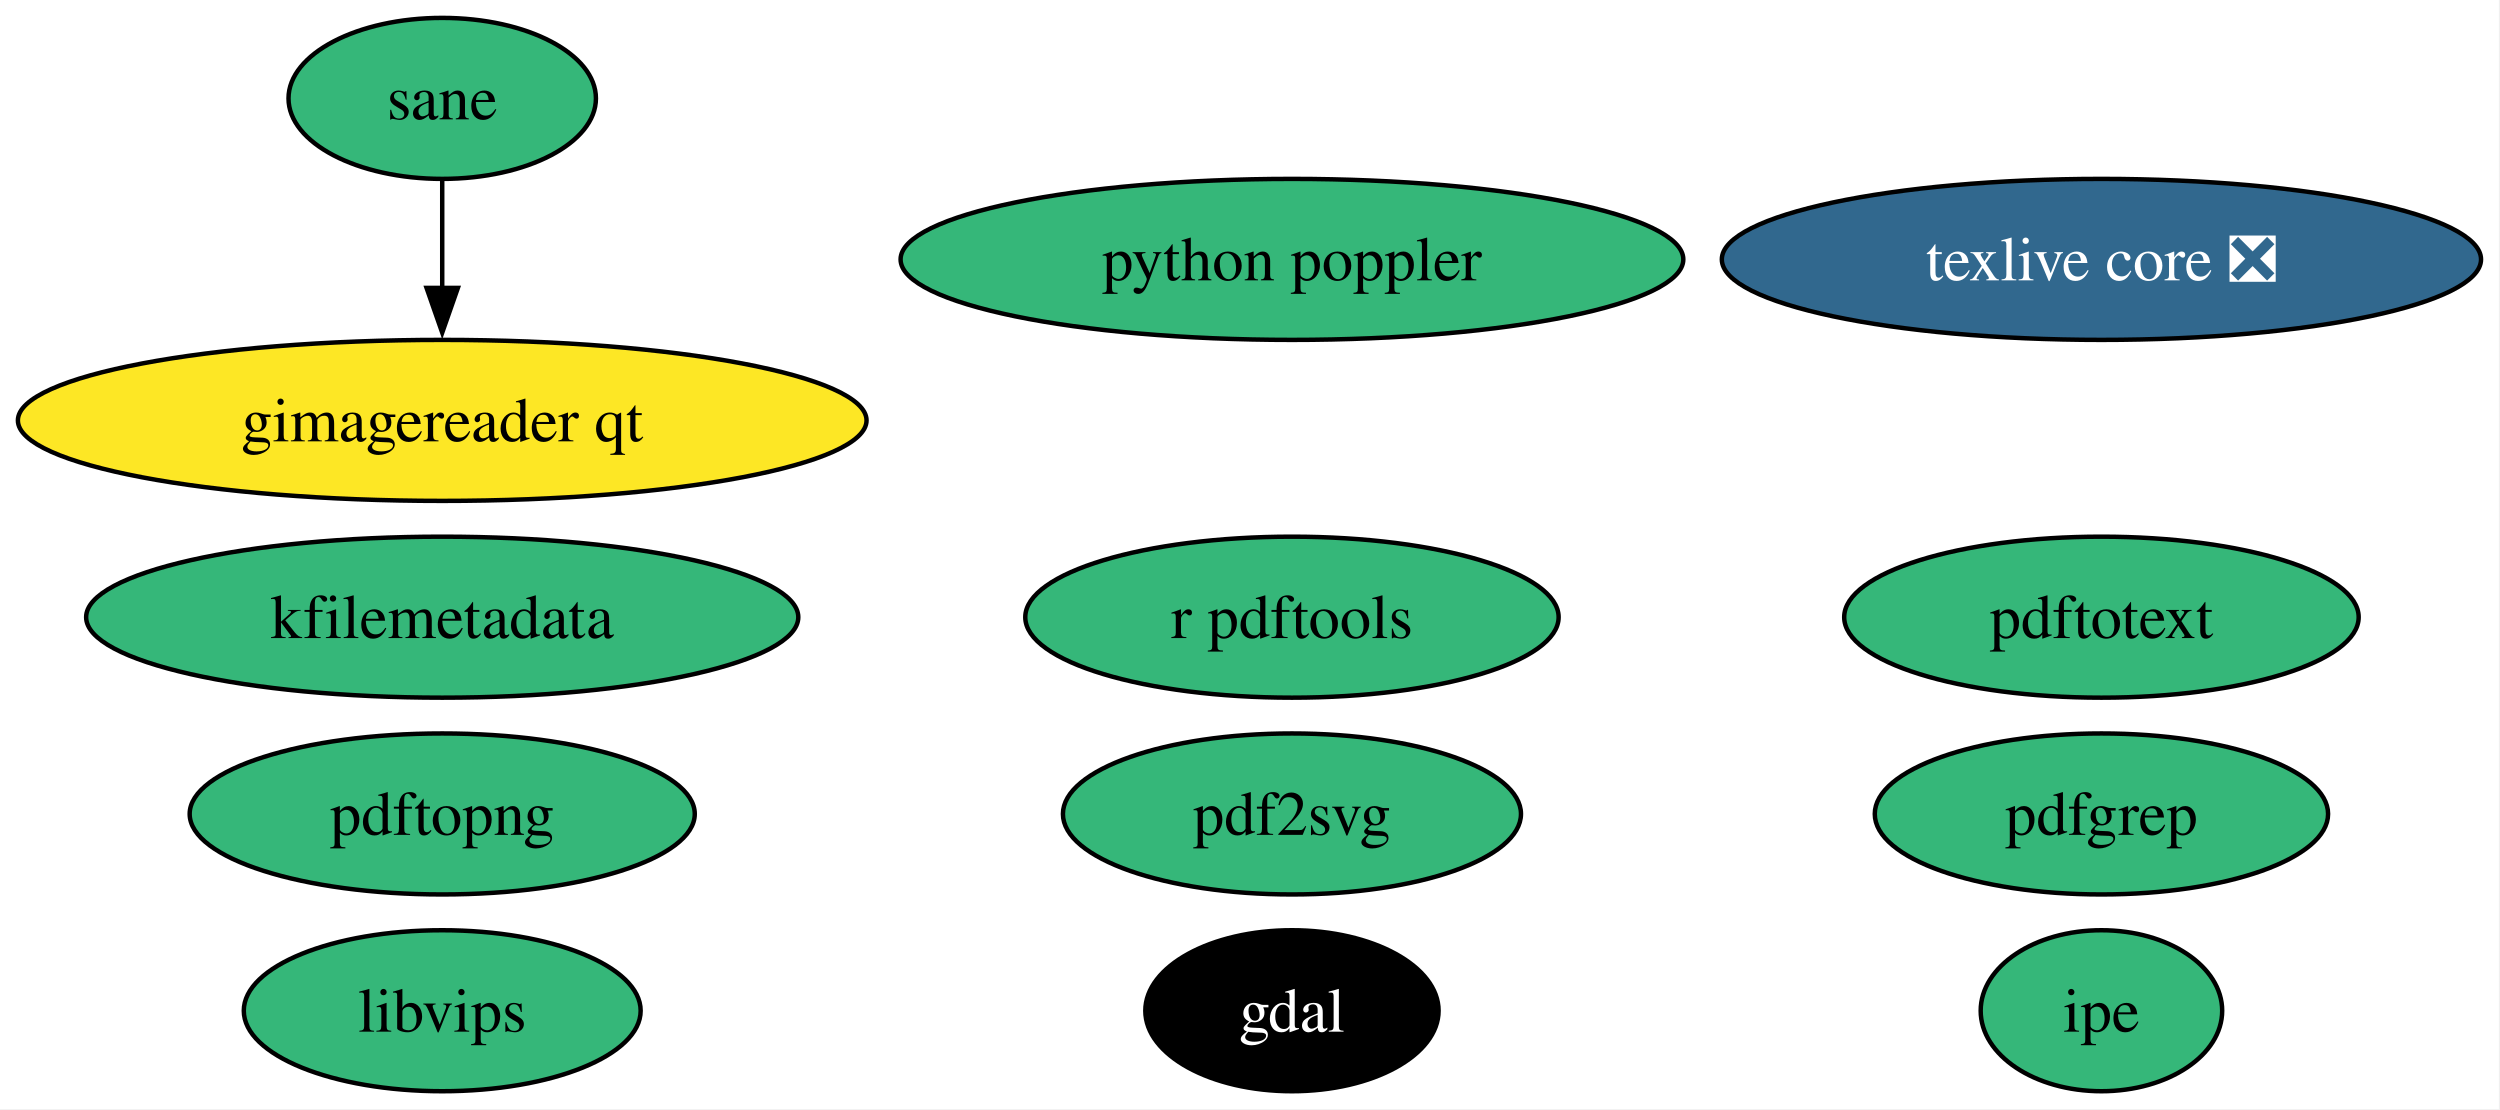
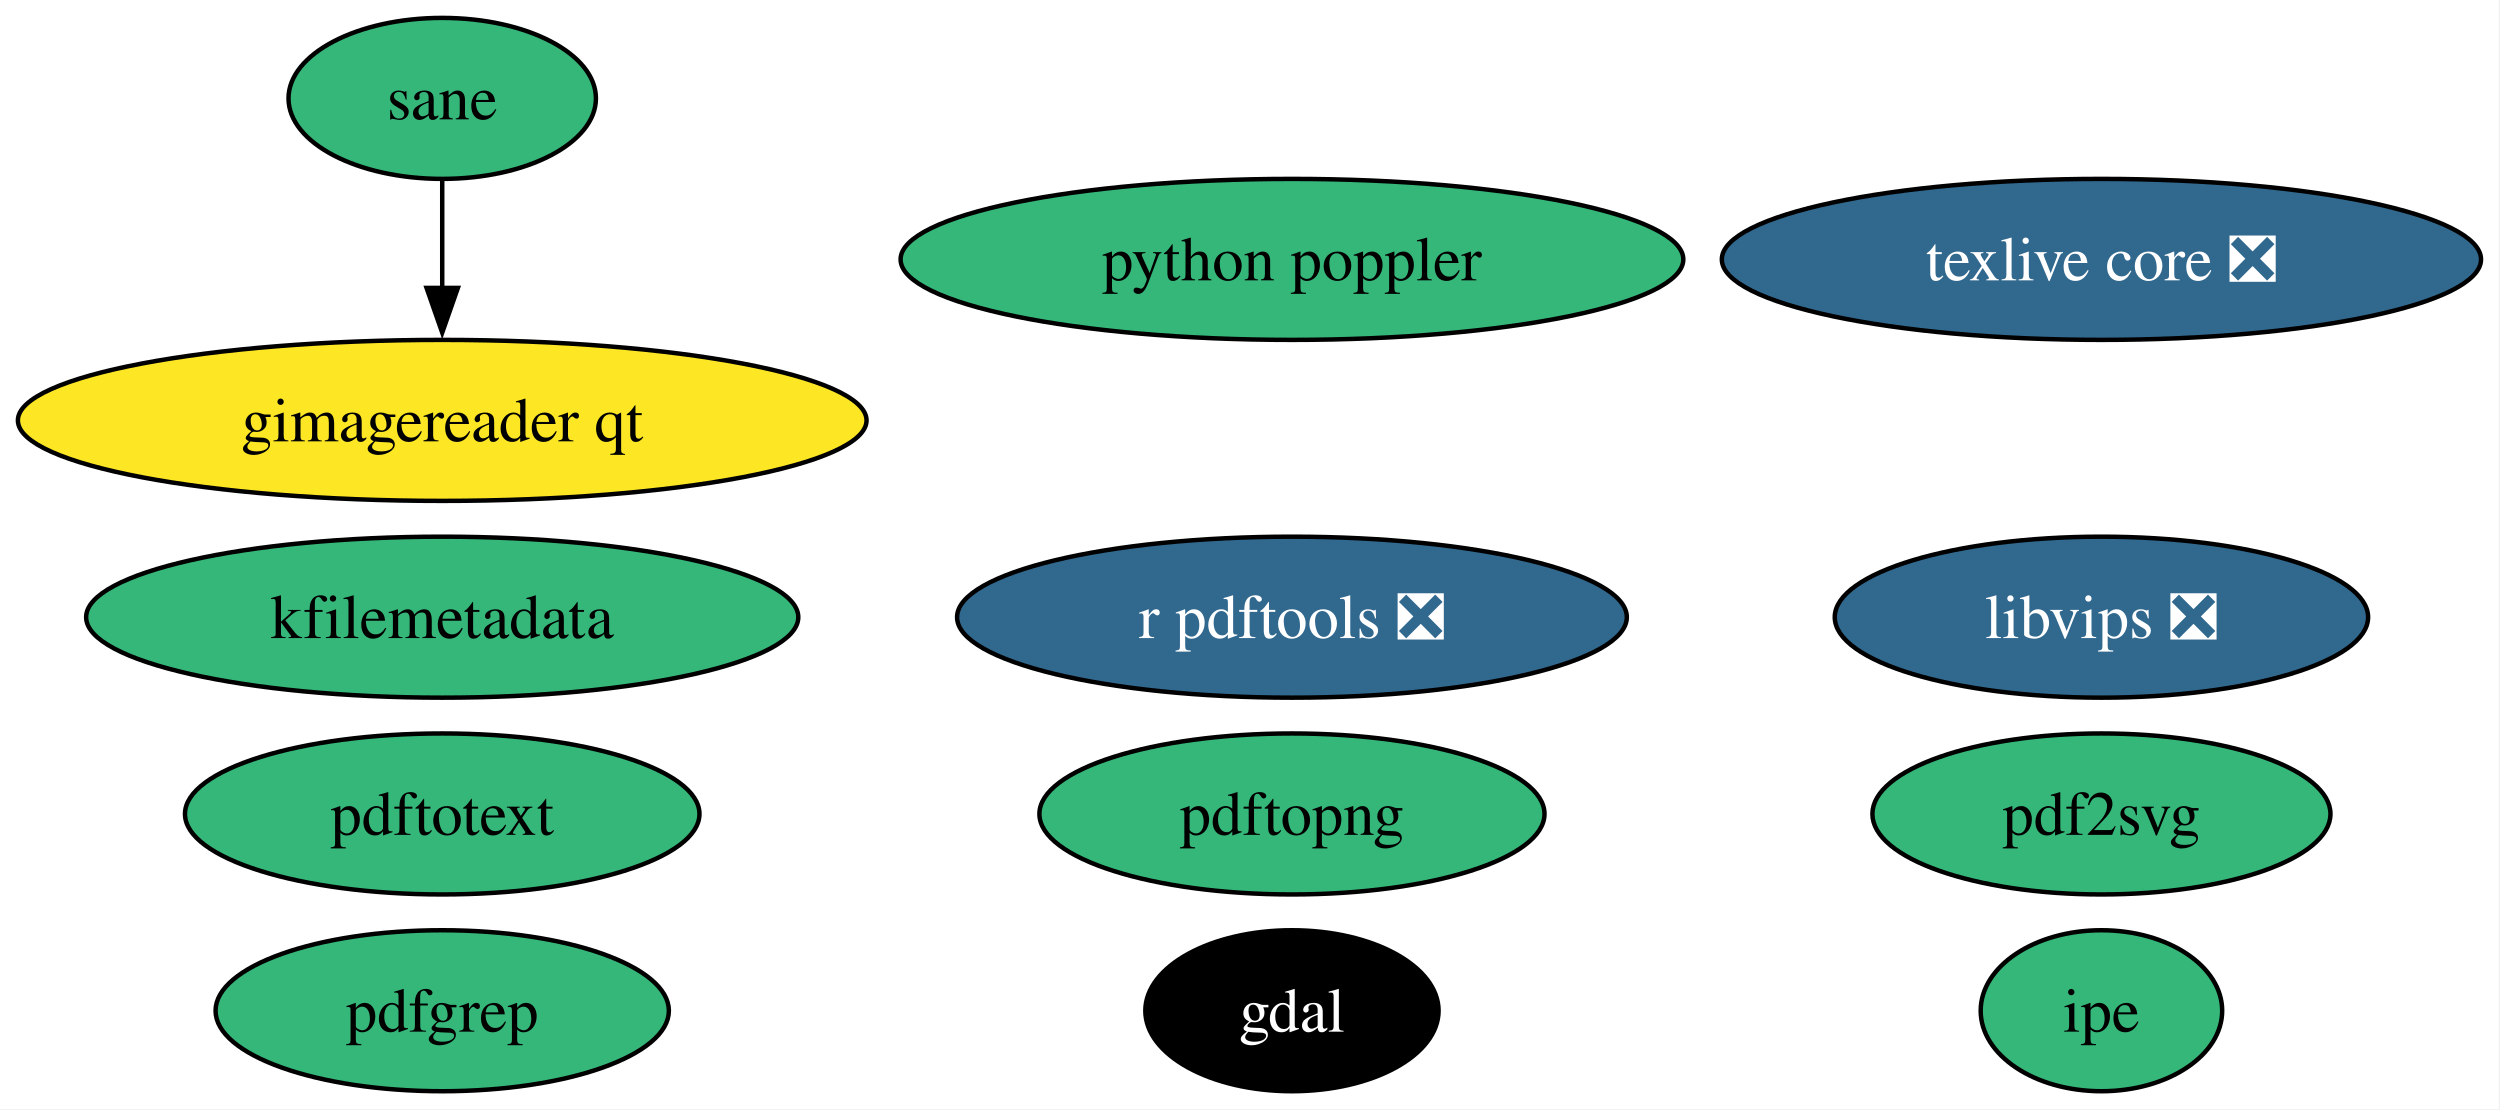
<svg xmlns="http://www.w3.org/2000/svg" xmlns:xlink="http://www.w3.org/1999/xlink" width="559pt" height="248pt" viewBox="0.00 0.00 559.00 248.00">
  <g id="graph0" class="graph" transform="scale(1 1) rotate(0) translate(4 244)">
    <polygon fill="white" stroke="none" points="-4,4 -4,-244 554.75,-244 554.75,4 -4,4" />
    <g id="node1" class="node">
      <g id="a_node1">
        <a xlink:href="https://github.com/conda-forge/gdal-feedstock" xlink:title="gdal">
          <ellipse fill="#000000" stroke="black" cx="284.88" cy="-18" rx="32.79" ry="18" />
          <text xml:space="preserve" text-anchor="middle" x="284.88" y="-13.32" font-family="Times,serif" font-size="14.00" fill="white">gdal</text>
        </a>
      </g>
    </g>
    <g id="node2" class="node">
      <g id="a_node2">
        <a xlink:href="https://github.com/conda-forge/texlive-core-feedstock/pull/102" xlink:title="texlive core ❎">
          <ellipse fill="#31688e" stroke="black" cx="465.88" cy="-186" rx="84.88" ry="18" />
          <text xml:space="preserve" text-anchor="middle" x="465.88" y="-181.32" font-family="Times,serif" font-size="14.00" fill="white">texlive core ❎</text>
        </a>
      </g>
    </g>
    <g id="node3" class="node">
      <g id="a_node3">
-         <a xlink:href="https://github.com/conda-forge/r-pdftools-feedstock" xlink:title="r pdftools">
-           <ellipse fill="#35b779" stroke="black" cx="284.88" cy="-106" rx="59.63" ry="18" />
-           <text xml:space="preserve" text-anchor="middle" x="284.88" y="-101.33" font-family="Times,serif" font-size="14.00">r pdftools</text>
+         <a xlink:href="https://github.com/conda-forge/r-pdftools-feedstock/pull/54" xlink:title="r pdftools ❎">
+           <ellipse fill="#31688e" stroke="black" cx="284.88" cy="-106" rx="74.88" ry="18" />
+           <text xml:space="preserve" text-anchor="middle" x="284.88" y="-101.33" font-family="Times,serif" font-size="14.00" fill="white">r pdftools ❎</text>
        </a>
      </g>
    </g>
    <g id="node4" class="node">
      <g id="a_node4">
-         <a xlink:href="https://github.com/conda-forge/libvips-feedstock" xlink:title="libvips">
-           <ellipse fill="#35b779" stroke="black" cx="94.88" cy="-18" rx="44.37" ry="18" />
-           <text xml:space="preserve" text-anchor="middle" x="94.88" y="-13.32" font-family="Times,serif" font-size="14.00">libvips</text>
+         <a xlink:href="https://github.com/conda-forge/libvips-feedstock/pull/142" xlink:title="libvips ❎">
+           <ellipse fill="#31688e" stroke="black" cx="465.88" cy="-106" rx="59.63" ry="18" />
+           <text xml:space="preserve" text-anchor="middle" x="465.88" y="-101.33" font-family="Times,serif" font-size="14.00" fill="white">libvips ❎</text>
        </a>
      </g>
    </g>
    <g id="node5" class="node">
      <g id="a_node5">
        <a xlink:href="https://github.com/conda-forge/kfilemetadata-feedstock" xlink:title="kfilemetadata">
          <ellipse fill="#35b779" stroke="black" cx="94.88" cy="-106" rx="79.62" ry="18" />
          <text xml:space="preserve" text-anchor="middle" x="94.88" y="-101.33" font-family="Times,serif" font-size="14.00">kfilemetadata</text>
        </a>
      </g>
    </g>
    <g id="node6" class="node">
      <g id="a_node6">
        <a xlink:href="https://github.com/conda-forge/pdf2svg-feedstock" xlink:title="pdf2svg">
-           <ellipse fill="#35b779" stroke="black" cx="284.88" cy="-62" rx="51.21" ry="18" />
-           <text xml:space="preserve" text-anchor="middle" x="284.88" y="-57.33" font-family="Times,serif" font-size="14.00">pdf2svg</text>
+           <ellipse fill="#35b779" stroke="black" cx="465.88" cy="-62" rx="51.21" ry="18" />
+           <text xml:space="preserve" text-anchor="middle" x="465.88" y="-57.33" font-family="Times,serif" font-size="14.00">pdf2svg</text>
        </a>
      </g>
    </g>
    <g id="node7" class="node">
      <g id="a_node7">
        <a xlink:href="https://github.com/conda-forge/pdfgrep-feedstock" xlink:title="pdfgrep">
-           <ellipse fill="#35b779" stroke="black" cx="465.88" cy="-62" rx="50.68" ry="18" />
-           <text xml:space="preserve" text-anchor="middle" x="465.88" y="-57.33" font-family="Times,serif" font-size="14.00">pdfgrep</text>
+           <ellipse fill="#35b779" stroke="black" cx="94.88" cy="-18" rx="50.68" ry="18" />
+           <text xml:space="preserve" text-anchor="middle" x="94.88" y="-13.32" font-family="Times,serif" font-size="14.00">pdfgrep</text>
        </a>
      </g>
    </g>
    <g id="node8" class="node">
      <g id="a_node8">
        <a xlink:href="https://github.com/conda-forge/pdftotext-feedstock" xlink:title="pdftotext">
-           <ellipse fill="#35b779" stroke="black" cx="465.88" cy="-106" rx="57.52" ry="18" />
-           <text xml:space="preserve" text-anchor="middle" x="465.88" y="-101.33" font-family="Times,serif" font-size="14.00">pdftotext</text>
+           <ellipse fill="#35b779" stroke="black" cx="94.88" cy="-62" rx="57.52" ry="18" />
+           <text xml:space="preserve" text-anchor="middle" x="94.88" y="-57.33" font-family="Times,serif" font-size="14.00">pdftotext</text>
        </a>
      </g>
    </g>
    <g id="node9" class="node">
      <g id="a_node9">
        <a xlink:href="https://github.com/conda-forge/ipe-feedstock" xlink:title="ipe">
          <ellipse fill="#35b779" stroke="black" cx="465.88" cy="-18" rx="27" ry="18" />
          <text xml:space="preserve" text-anchor="middle" x="465.88" y="-13.32" font-family="Times,serif" font-size="14.00">ipe</text>
        </a>
      </g>
    </g>
    <g id="node10" class="node">
      <g id="a_node10">
        <a xlink:href="https://github.com/conda-forge/sane-feedstock" xlink:title="sane">
          <ellipse fill="#35b779" stroke="black" cx="94.88" cy="-222" rx="34.37" ry="18" />
          <text xml:space="preserve" text-anchor="middle" x="94.88" y="-217.32" font-family="Times,serif" font-size="14.00">sane</text>
        </a>
      </g>
    </g>
    <g id="node11" class="node">
      <g id="a_node11">
        <a xlink:href="https://github.com/conda-forge/gimagereader-qt-feedstock" xlink:title="gimagereader qt">
          <ellipse fill="#fde725" stroke="black" cx="94.88" cy="-150" rx="94.88" ry="18" />
          <text xml:space="preserve" text-anchor="middle" x="94.88" y="-145.32" font-family="Times,serif" font-size="14.00">gimagereader qt</text>
        </a>
      </g>
    </g>
    <g id="edge1" class="edge">
      <path fill="none" stroke="black" d="M94.88,-203.7C94.88,-196.41 94.88,-187.73 94.88,-179.54" />
      <polygon fill="black" stroke="black" points="98.38,-179.62 94.88,-169.62 91.38,-179.62 98.38,-179.62" />
    </g>
    <g id="node12" class="node">
      <g id="a_node12">
        <a xlink:href="https://github.com/conda-forge/pdftopng-feedstock" xlink:title="pdftopng">
-           <ellipse fill="#35b779" stroke="black" cx="94.88" cy="-62" rx="56.47" ry="18" />
-           <text xml:space="preserve" text-anchor="middle" x="94.88" y="-57.33" font-family="Times,serif" font-size="14.00">pdftopng</text>
+           <ellipse fill="#35b779" stroke="black" cx="284.88" cy="-62" rx="56.47" ry="18" />
+           <text xml:space="preserve" text-anchor="middle" x="284.88" y="-57.33" font-family="Times,serif" font-size="14.00">pdftopng</text>
        </a>
      </g>
    </g>
    <g id="node13" class="node">
      <g id="a_node13">
        <a xlink:href="https://github.com/conda-forge/python-poppler-feedstock" xlink:title="python poppler">
          <ellipse fill="#35b779" stroke="black" cx="284.88" cy="-186" rx="87.51" ry="18" />
          <text xml:space="preserve" text-anchor="middle" x="284.88" y="-181.32" font-family="Times,serif" font-size="14.00">python poppler</text>
        </a>
      </g>
    </g>
  </g>
</svg>
